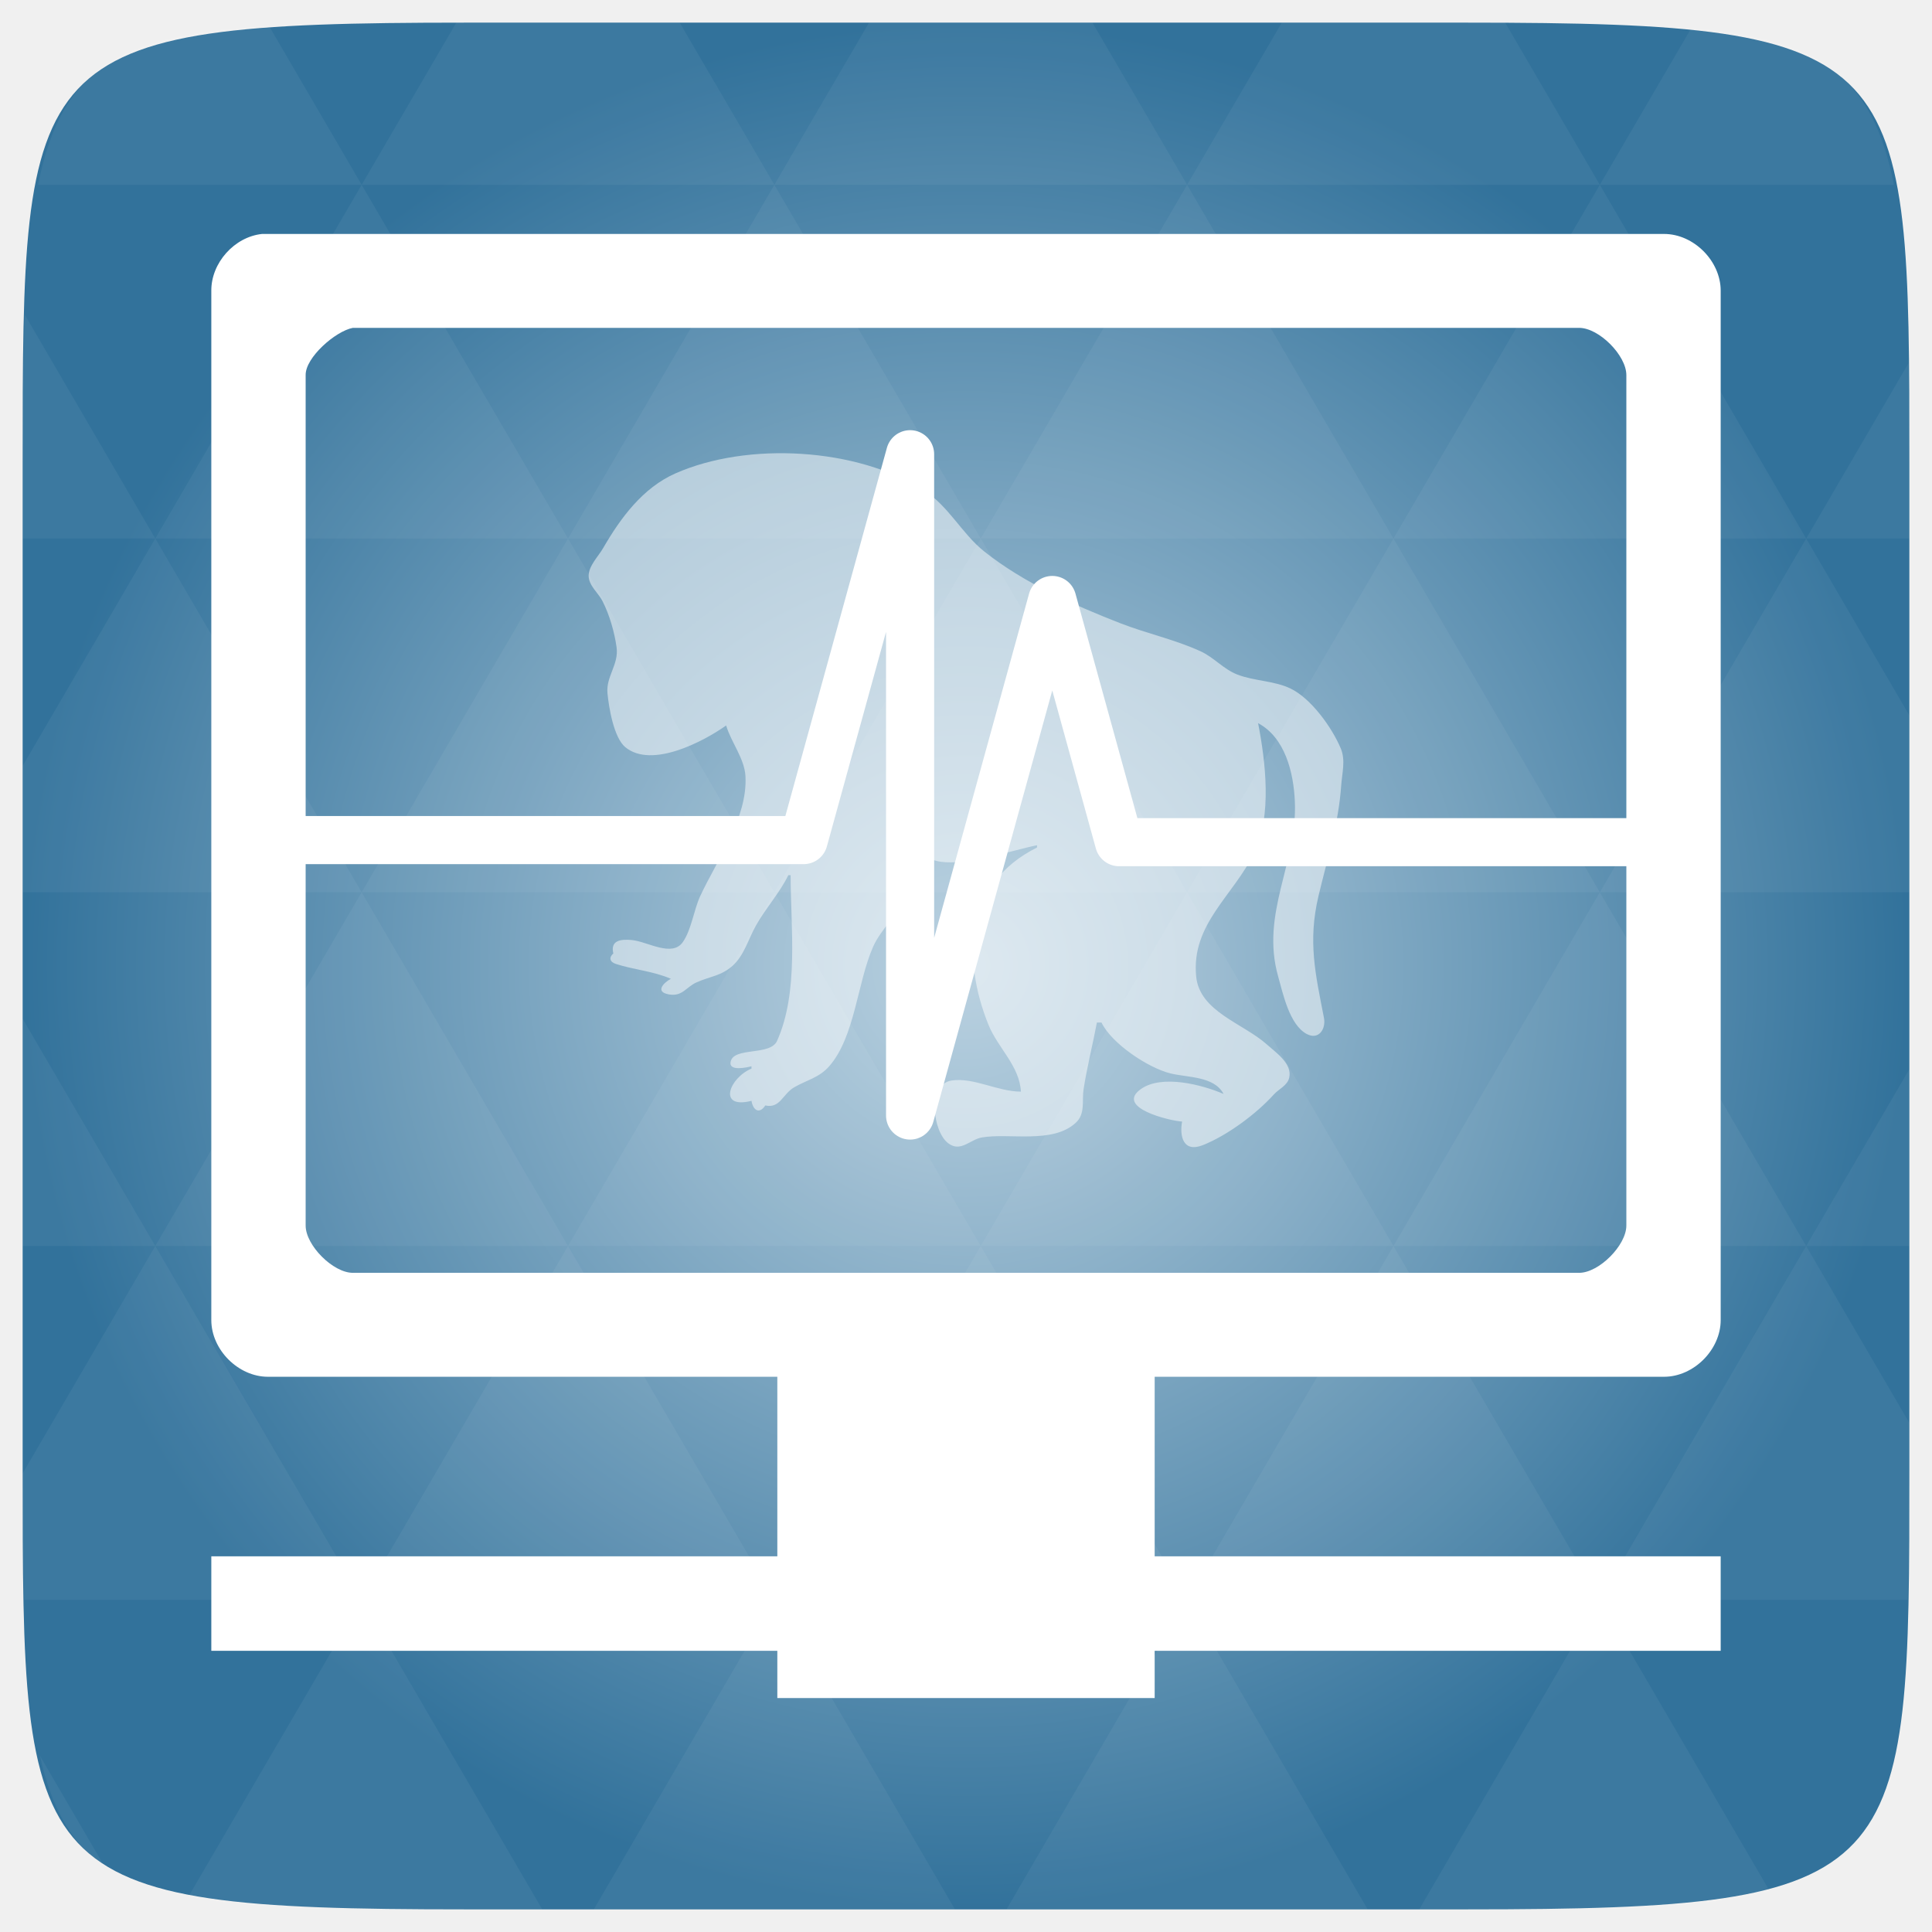
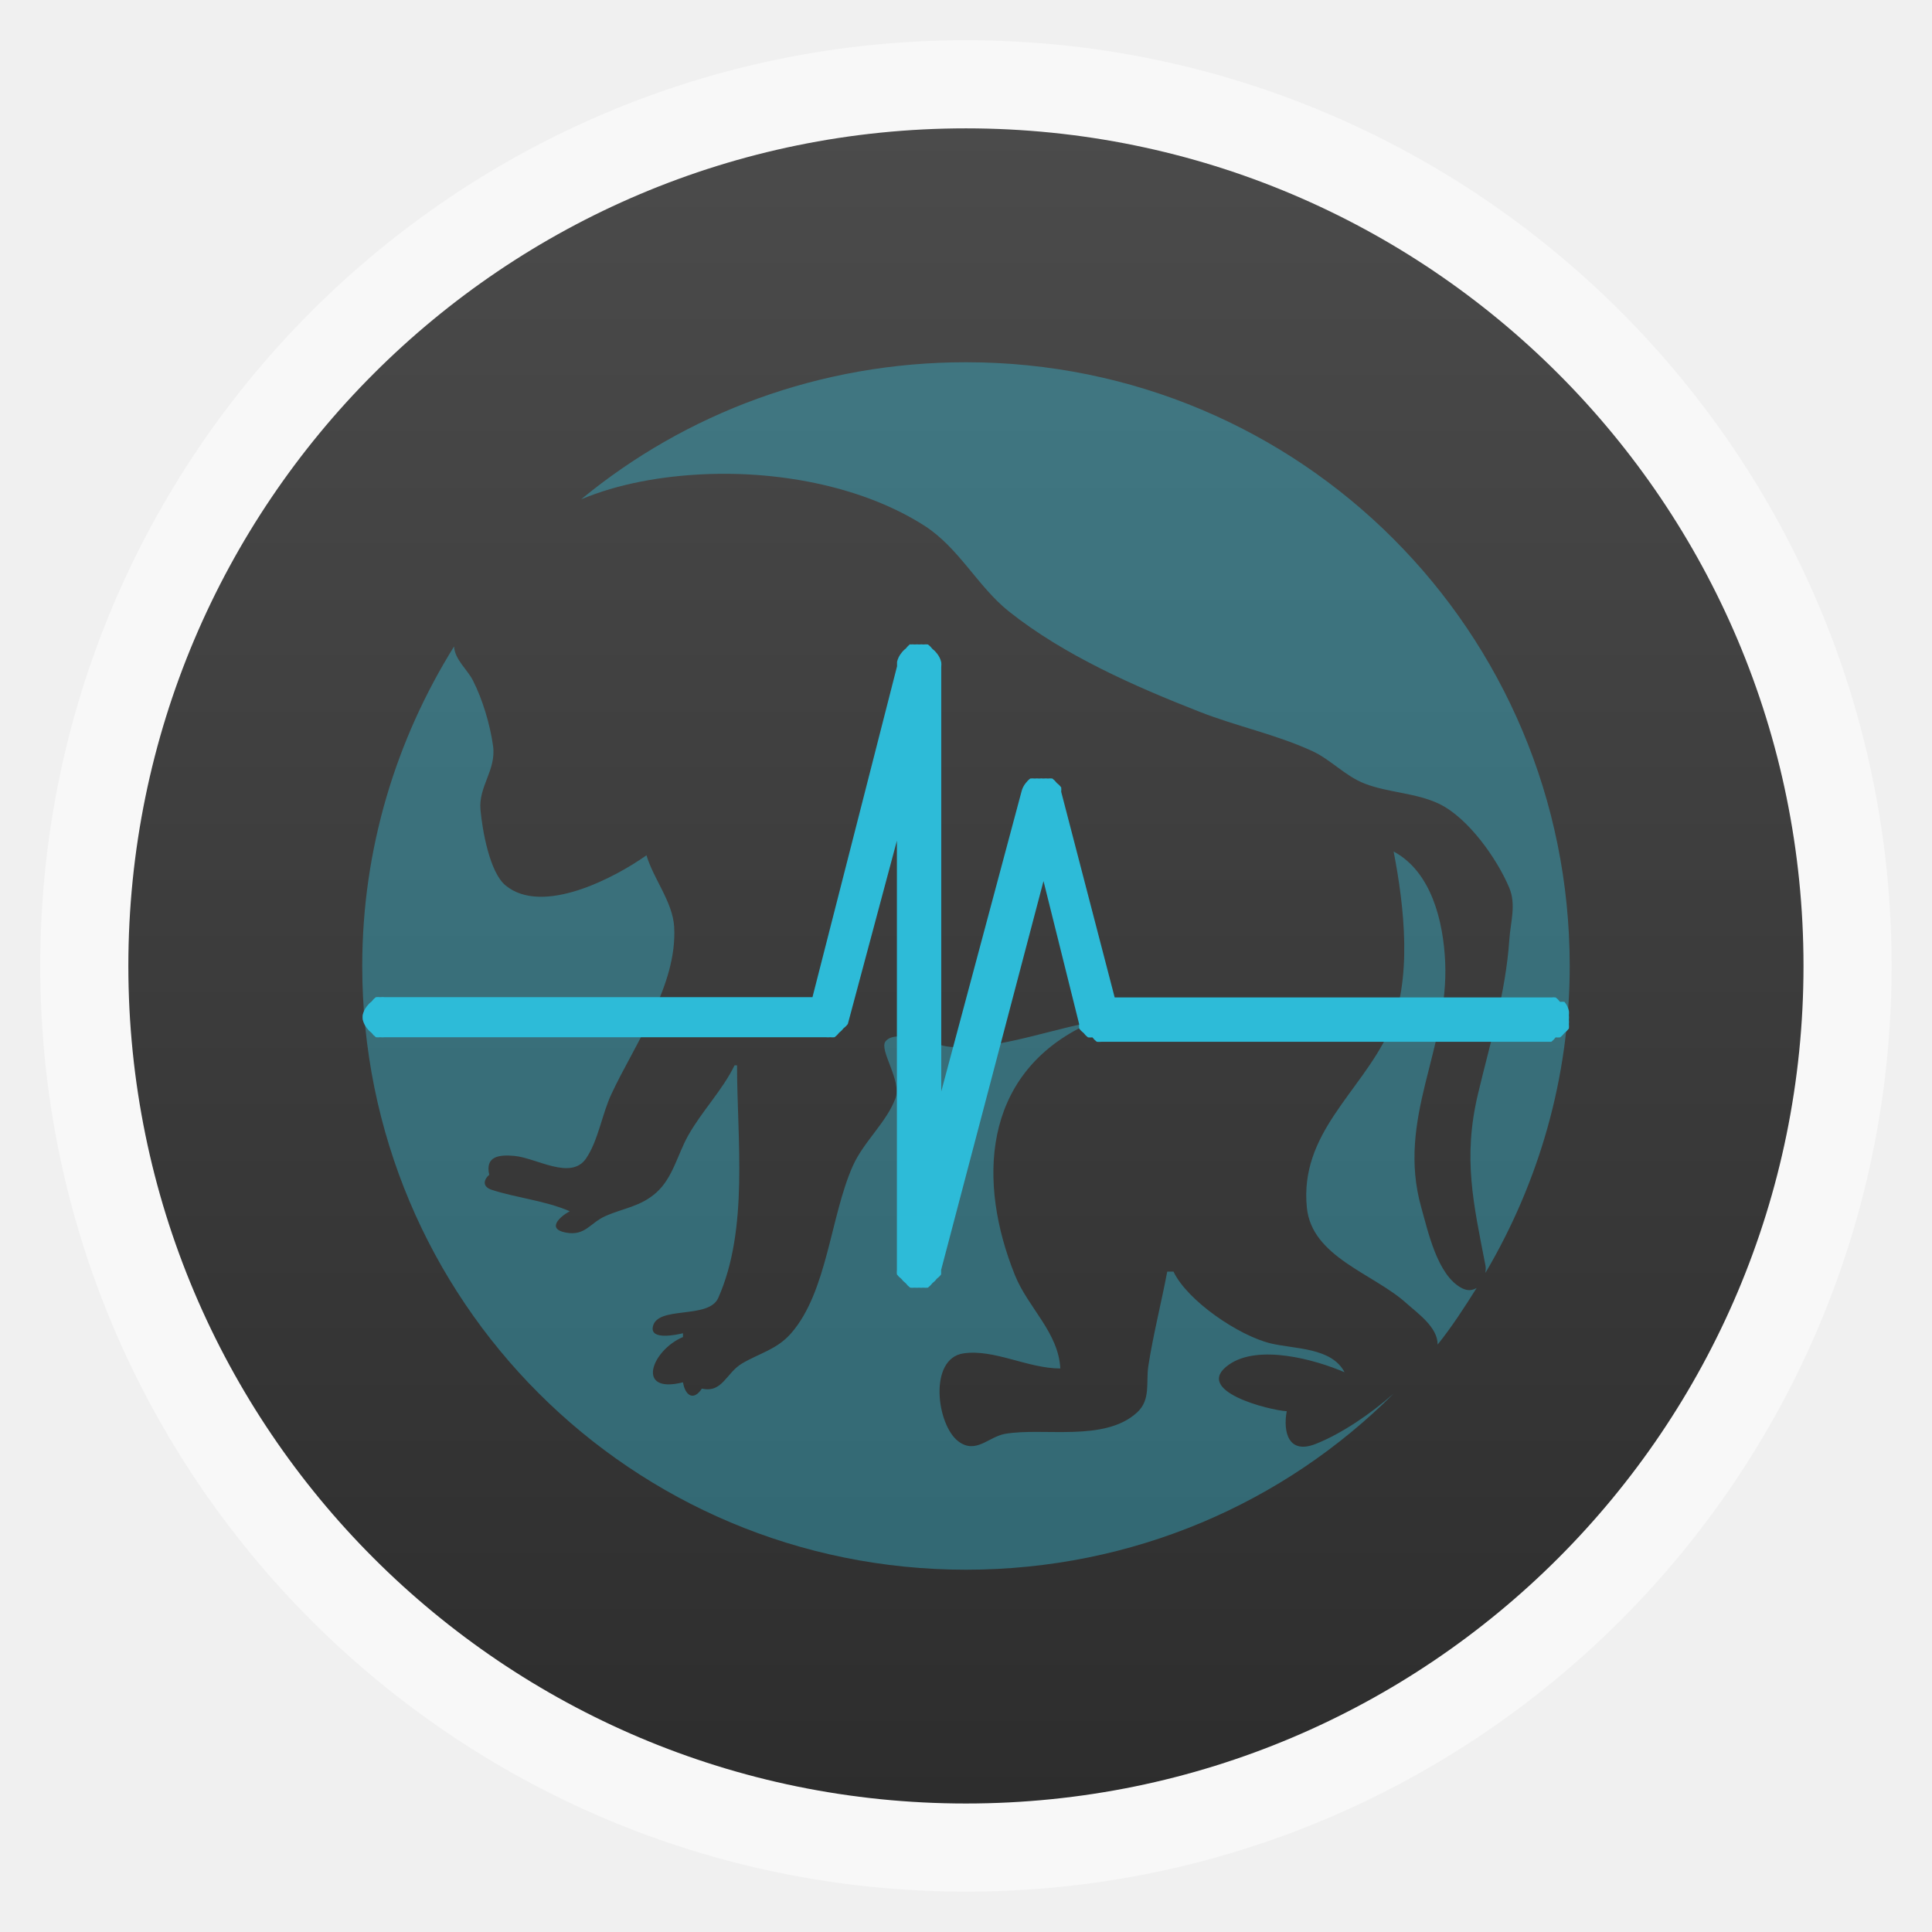
- <svg xmlns="http://www.w3.org/2000/svg" xmlns:xlink="http://www.w3.org/1999/xlink" viewBox="0 0 256 256">
-   <defs>
+ <svg xmlns="http://www.w3.org/2000/svg" xmlns:xlink="http://www.w3.org/1999/xlink" width="48" viewBox="0 0 13.547 13.547" height="48" id="svg2" version="1.1">
+   <defs id="defs4">
+     <linearGradient id="linearGradient4460">
+       <stop offset="0" style="stop-color:#2d2d2d" id="stop7" />
+       <stop offset="1" style="stop-color:#4b4b4b" id="stop9" />
+     </linearGradient>
+     <linearGradient gradientTransform="matrix(1.09524,0,0,1.09524,-133.0015,-293.0223)" xlink:href="#linearGradient4460" id="linearGradient4956" y1="279.096" y2="268.33" gradientUnits="userSpaceOnUse" x2="0" />
+     <radialGradient gradientUnits="userSpaceOnUse" xlink:href="#linearGradient3895-9-0-3-2-4-0" id="radialGradient4432" r="128" gradientTransform="matrix(0.97656,0,0,0.97656,-16.5349,-236.25)" cy="160" cx="148.004" />
    <linearGradient id="linearGradient3895-9-0-3-2-4-0">
-       <stop offset="0" style="stop-color:#bbd2e1" />
-       <stop offset="1" style="stop-color:#32729b" />
+       <stop id="stop3006" style="stop-color:#bbd2e1" offset="0" />
+       <stop id="stop3008" style="stop-color:#32729b" offset="1" />
    </linearGradient>
-     <radialGradient cx="148.004" cy="160" gradientTransform="matrix(.97656 0 0 .97656 -16.5349 -236.25)" r="128" id="radialGradient4432" xlink:href="#linearGradient3895-9-0-3-2-4-0" gradientUnits="userSpaceOnUse" />
+     <radialGradient xlink:href="#linearGradient3895-9-0-3-2-4-0" id="radialGradient3057" gradientUnits="userSpaceOnUse" gradientTransform="matrix(0.97656,0,0,0.97656,-16.5349,-236.25)" cx="148.004" cy="160" r="128" />
+     <linearGradient xlink:href="#linearGradient4460" id="linearGradient3832" gradientUnits="userSpaceOnUse" gradientTransform="matrix(1.09524,0,0,1.09524,-133.0015,-293.0223)" y1="279.096" x2="0" y2="268.33" />
  </defs>
-   <g transform="translate(0 208)">
-     <path style="fill:url(#radialGradient4432);color:#bebebe" d="m 253,-146.406 0,132.812 C 253,41.094 253,45 194.406,45 L 61.594,45 C 3,45 3,41.094 3,-13.594 l 0,-132.812 C 3,-201.094 3,-205 61.594,-205 l 132.812,0 C 253,-205 253,-201.094 253,-146.406 z" />
-     <path style="opacity:.05;fill:#fff" d="m 204.08,44.994 c 13.555,-0.064 23.349,-0.435 30.457,-2.35 L 211.984,3.979 188.059,44.994 l 6.348,0 c 3.418,0 6.641,0.014 9.674,0 z M 211.984,3.979 184.641,-42.894 157.297,3.979 l 54.688,0 z m 0,0 40.802,0 c 0.165,-5.183 0.214,-11.002 0.214,-17.578 l 0,-5.859 -13.672,-23.437 -27.344,46.874 z m 27.344,-46.874 -27.344,-46.874 -27.344,46.874 54.688,0 z m 0,0 13.672,0 0,-23.437 -13.672,23.437 z m -54.688,0 -27.344,-46.874 -27.344,46.874 54.688,0 z m -54.688,0 -27.344,46.874 54.688,0 -27.344,-46.874 z m 0,0 -27.344,-46.874 -27.344,46.874 54.688,0 z m -54.688,0 -27.344,46.874 54.688,0 -27.344,-46.874 z m 0,0 -27.344,-46.874 -27.344,46.874 54.688,0 z m -54.688,0 L 3,-12.774 c 0.003,6.226 0.056,11.798 0.214,16.754 l 44.708,0 -27.344,-46.874 z m 0,0 L 3,-73.014 l 0,30.12 17.578,0 z M 47.922,3.979 24.912,43.407 c 8.527,1.572 20.312,1.587 36.682,1.587 l 10.254,0 -23.926,-41.014 z m 0,-93.747 L 20.578,-136.642 3,-106.522 l 0,16.754 44.922,0 z m 0,0 54.688,0 -27.344,-46.874 -27.344,46.874 z m 27.344,-46.874 -27.344,-46.874 -27.344,46.874 54.688,0 z m 0,0 54.688,0 -27.344,-46.874 -27.344,46.874 z m 27.344,-46.874 -12.543,-21.484 -28.473,0 c -0.399,0 -0.736,-1e-5 -1.129,0 l -12.543,21.484 54.688,0 z m 0,0 54.688,0 -12.543,-21.484 -29.602,0 -12.543,21.484 z m 54.688,0 54.688,0 -12.543,-21.484 c -1.673,-0.002 -3.256,0 -5.035,0 l -24.567,0 -12.543,21.484 z m 0,0 -27.344,46.874 54.688,0 -27.344,-46.874 z m 27.344,46.874 54.688,0 -27.344,-46.874 -27.344,46.874 z m 0,0 -27.344,46.874 54.688,0 -27.344,-46.874 z m 27.344,46.874 41.016,0 0,-23.437 -13.672,-23.437 -27.344,46.874 z m 27.344,-46.874 13.672,0 0,-9.765 c 0,-4.895 -0.04,-9.347 -0.122,-13.458 l -13.55,23.223 z m -82.031,46.874 -27.344,-46.874 -27.344,46.874 54.688,0 z m 54.688,-93.747 38.971,0 c -2.95,-14.715 -10.051,-19.356 -26.825,-20.812 l -12.146,20.812 z m -164.063,0 -12.299,-21.087 c -19.509,1.109 -27.416,5.311 -30.579,21.087 l 42.877,0 z M 20.578,-136.642 3.305,-166.273 C 3.075,-160.539 3,-153.965 3,-146.407 l 0,9.765 17.578,0 z M 102.609,3.979 78.684,44.994 l 47.852,0 L 102.609,3.979 z m 54.688,0 -23.926,41.014 47.852,0 L 157.297,3.979 z M 13.834,39.287 5.289,24.639 c 1.572,7.029 4.192,11.641 8.545,14.648 z" />
-     <path style="opacity:.8;line-height:normal;color:#000" d="m -12.647,-196.102 c -1.8e-5,0 -3.3e-5,0 -3.3e-5,0 l 0,7e-4 c 0,0 1.8e-5,0 3.8e-5,0 l 3.12e-4,0 0,1e-4 3.02e-4,0 0,-1e-4 3.11e-4,0 c 1.9e-5,0 3.7e-5,0 3.7e-5,0 l 0,-7e-4 c 0,0 -1.8e-5,0 -3.7e-5,0 l -9.25e-4,0 -5e-6,0 z m 6.6e-5,1e-4 8e-4,0 0,5e-4 -8e-4,0 0,-5e-4 z m 1.01e-4,7e-4 0,10e-5 6e-4,0 0,-10e-5 -6e-4,0 z" />
-   </g>
-   <g style="fill:#fff" transform="translate(0 208)">
-     <path style="line-height:normal;color:#000" d="m 34.719,-177 c -3.66,0.388 -6.738,3.827 -6.719,7.513 l 0,136.403 c 3.94e-4,3.934 3.573,7.512 7.5,7.513 l 67.5,0 -7e-5,42.572 50,0 7e-5,-42.572 67.5,0 c 3.927,-6.2e-4 7.5,-3.579 7.5,-7.513 l 0,-136.403 c -3.8e-4,-3.934 -3.573,-7.512 -7.5,-7.513 l -185,0 z m 12.031,12.443 c -0.625,-3.756 -0.312,-0.063 0,0 l 162.5,0 c 2.618,6.2e-4 6.25,3.638 6.25,6.261 l 0,112.691 c -2.5e-4,2.623 -3.632,6.26 -6.25,6.261 l -162.5,0 c -2.618,-6.2e-4 -6.25,-3.638 -6.25,-6.261 l 0,-112.691 c -0.041,-2.337 3.958,-5.825 6.25,-6.261 z M 28,-1.782 l 0,12.521 200,0 0,-12.521 z" />
-     <path style="opacity:.5" d="m 96.218,-111.872 c 0.651,2.216 2.428,4.364 2.559,6.713 0.307,5.519 -3.763,11.098 -5.982,15.867 -0.871,1.872 -1.152,4.411 -2.294,6.092 -1.432,2.106 -4.717,-0.052 -6.793,-0.242 -1.483,-0.136 -2.845,0.045 -2.441,1.779 -0.598,0.527 -0.503,1.117 0.351,1.394 2.39,0.774 4.903,0.939 7.278,1.963 -0.97,0.521 -2.138,1.726 -0.287,2.065 1.814,0.332 2.275,-0.954 3.683,-1.589 1.734,-0.781 3.27,-0.842 4.786,-2.206 1.529,-1.376 2.086,-3.532 3.066,-5.288 1.285,-2.303 3.182,-4.374 4.314,-6.713 l 0.305,0 c 0,6.934 1.113,15.43 -1.794,21.952 -0.914,2.05 -5.784,0.747 -6.164,2.804 -0.238,1.288 2.212,0.703 2.77,0.571 l 0,0.305 c -2.957,1.24 -4.536,5.417 0,4.272 0.207,1.239 1.038,1.823 1.831,0.61 1.954,0.441 2.298,-1.502 3.796,-2.384 1.664,-0.979 3.331,-1.271 4.679,-2.816 3.416,-3.913 3.716,-11.121 5.824,-15.855 1.028,-2.308 3.227,-4.141 4.046,-6.409 0.596,-1.648 -1.623,-4.49 -1.004,-5.311 0.933,-1.237 4.602,0.3 5.849,0.478 3.687,0.526 9.14,-1.426 12.816,-2.184 l 0,0.305 c -9.526,4.721 -9.983,14.723 -6.431,23.496 1.237,3.056 4.119,5.441 4.295,8.849 -3.076,0 -6.251,-1.904 -9.153,-1.479 -3.317,0.485 -2.544,6.773 -0.473,8.325 1.648,1.235 2.888,-0.498 4.438,-0.77 3.616,-0.635 9.362,0.889 12.441,-1.932 1.32,-1.209 0.811,-2.885 1.05,-4.449 0.44,-2.885 1.215,-5.924 1.766,-8.849 l 0.61,0 c 1.326,2.777 6.178,6.016 9.154,6.744 2.287,0.559 5.779,0.353 7.018,2.716 -2.807,-1.207 -8.153,-2.619 -10.94,-0.654 -3.509,2.474 3.849,4.228 5.447,4.315 -0.361,1.975 0.17,4.144 2.734,3.13 3.241,-1.282 7.082,-4.13 9.429,-6.725 0.666,-0.736 1.796,-1.178 2.033,-2.22 0.424,-1.866 -1.773,-3.332 -2.957,-4.396 -3.124,-2.806 -8.917,-4.333 -9.375,-9.014 -0.683,-6.979 5.006,-10.74 7.736,-16.478 2.314,-4.862 1.462,-11.979 0.471,-17.088 3.575,1.915 4.7,6.516 4.87,10.375 0.359,8.13 -4.585,14.793 -2.213,23.191 0.642,2.274 1.492,6.395 3.782,7.619 1.603,0.857 2.57,-0.681 2.289,-2.126 -1.135,-5.84 -2.154,-10.127 -0.723,-16.172 1.176,-4.969 2.657,-9.546 3.007,-14.647 0.111,-1.619 0.604,-3.31 -0.054,-4.882 -1.157,-2.769 -3.943,-6.653 -6.687,-7.958 -2.177,-1.036 -4.774,-0.971 -7.018,-1.838 -1.839,-0.711 -3.103,-2.278 -4.882,-3.088 -3.483,-1.586 -7.158,-2.356 -10.68,-3.734 -6.158,-2.409 -12.767,-5.334 -17.991,-9.5 -2.934,-2.339 -4.688,-5.978 -7.946,-8.066 -8.924,-5.717 -23.439,-6.478 -32.955,-2.271 -4.355,1.925 -7.286,5.925 -9.59,9.908 -0.624,1.079 -1.92,2.354 -1.915,3.662 0.005,1.301 1.282,2.268 1.837,3.357 0.921,1.805 1.584,4.106 1.863,6.103 0.321,2.3 -1.417,3.871 -1.206,6.103 0.179,1.894 0.846,5.902 2.368,7.151 3.495,2.87 10.346,-0.749 13.357,-2.879 z" />
-   </g>
-   <g transform="translate(0 208)">
-     <path style="fill:none;stroke:#fff;stroke-linejoin:round;stroke-linecap:round;stroke-width:6.374" d="m 39.187,-96.684 67.304,0 14.101,-51.129 0,87.626 18.84,-68.312 8.851,32.091 68.531,0" />
-   </g>
+   <rect id="rect14" style="opacity:0.5;fill:#ffffff;fill-rule:evenodd" height="12.982" rx="6.491" y="0.282" x="0.282" width="12.982" />
+   <rect id="rect16" style="fill:url(#linearGradient3832);fill-rule:evenodd" height="11.746" rx="5.873" y="0.9" x="0.9" width="11.746" />
+   <path style="fill:#37c1dd;fill-opacity:0.392;fill-rule:evenodd" d="M 24 9 C 20.365 9 17.028 10.27 14.438 12.406 C 15.35 12.025 16.42 11.827 17.531 11.781 C 19.467 11.702 21.502 12.123 22.969 13.062 C 23.826 13.612 24.291 14.572 25.062 15.188 C 26.437 16.283 28.193 17.054 29.812 17.688 C 30.739 18.05 31.678 18.239 32.594 18.656 C 33.062 18.869 33.422 19.282 33.906 19.469 C 34.497 19.697 35.177 19.696 35.75 19.969 C 36.472 20.312 37.196 21.334 37.5 22.062 C 37.673 22.476 37.529 22.918 37.5 23.344 C 37.408 24.685 37.028 25.881 36.719 27.188 C 36.342 28.778 36.608 29.901 36.906 31.438 C 36.919 31.501 36.912 31.563 36.906 31.625 C 38.224 29.391 39 26.791 39 24 C 39 15.691 32.309 9 24 9 z M 11.281 16.062 C 9.848 18.363 9 21.079 9 24 C 9 32.309 15.691 39 24 39 C 28.155 39 31.914 37.336 34.625 34.625 C 34.041 35.139 33.327 35.622 32.688 35.875 C 32.013 36.142 31.874 35.582 31.969 35.062 C 31.548 35.04 29.608 34.557 30.531 33.906 C 31.264 33.389 32.668 33.776 33.406 34.094 C 33.08 33.472 32.164 33.522 31.562 33.375 C 30.78 33.184 29.505 32.324 29.156 31.594 L 29 31.594 C 28.855 32.363 28.647 33.179 28.531 33.938 C 28.468 34.349 28.597 34.776 28.25 35.094 C 27.44 35.836 25.92 35.458 24.969 35.625 C 24.561 35.697 24.246 36.137 23.812 35.812 C 23.268 35.404 23.065 33.753 23.938 33.625 C 24.701 33.513 25.535 34 26.344 34 C 26.297 33.104 25.544 32.491 25.219 31.688 C 24.285 29.38 24.401 26.742 26.906 25.5 L 26.906 25.438 C 25.939 25.637 24.501 26.138 23.531 26 C 23.203 25.953 22.245 25.55 22 25.875 C 21.837 26.091 22.407 26.848 22.25 27.281 C 22.034 27.878 21.458 28.362 21.188 28.969 C 20.633 30.214 20.555 32.096 19.656 33.125 C 19.301 33.531 18.875 33.617 18.438 33.875 C 18.043 34.107 17.951 34.616 17.438 34.5 C 17.229 34.819 17.023 34.67 16.969 34.344 C 15.776 34.645 16.191 33.545 16.969 33.219 L 16.969 33.125 C 16.822 33.16 16.156 33.307 16.219 32.969 C 16.319 32.428 17.603 32.789 17.844 32.25 C 18.608 30.535 18.312 28.293 18.312 26.469 L 18.25 26.469 C 17.952 27.084 17.432 27.613 17.094 28.219 C 16.836 28.681 16.715 29.263 16.312 29.625 C 15.914 29.984 15.487 30.013 15.031 30.219 C 14.661 30.386 14.54 30.712 14.062 30.625 C 13.576 30.536 13.901 30.231 14.156 30.094 C 13.532 29.825 12.847 29.766 12.219 29.562 C 11.994 29.49 11.999 29.326 12.156 29.188 C 12.05 28.731 12.391 28.683 12.781 28.719 C 13.327 28.769 14.186 29.335 14.562 28.781 C 14.863 28.339 14.958 27.68 15.188 27.188 C 15.771 25.933 16.831 24.483 16.75 23.031 C 16.716 22.413 16.234 21.833 16.062 21.25 C 15.271 21.81 13.482 22.755 12.562 22 C 12.162 21.671 11.985 20.623 11.938 20.125 C 11.882 19.538 12.334 19.136 12.25 18.531 C 12.177 18.006 11.992 17.381 11.75 16.906 C 11.608 16.628 11.301 16.39 11.281 16.062 z M 34.625 21.156 C 34.886 22.5 35.109 24.377 34.5 25.656 C 33.782 27.165 32.289 28.164 32.469 30 C 32.589 31.231 34.116 31.637 34.938 32.375 C 35.223 32.631 35.72 32.973 35.719 33.406 C 36.075 32.962 36.383 32.484 36.688 32 C 36.585 32.058 36.471 32.084 36.312 32 C 35.71 31.678 35.481 30.598 35.312 30 C 34.688 27.791 36.001 26.045 35.906 23.906 C 35.861 22.891 35.565 21.66 34.625 21.156 z " transform="scale(0.2822222,0.2822222)" id="rect18" />
+   <path id="path3027" d="m 59.974,10.223 18.995,0 3.98,-14.43 0,24.73 5.317,-19.279 2.498,9.057 19.341,0" style="fill:none;stroke:#000000;stroke-width:1.799;stroke-linecap:round;stroke-linejoin:round;stroke-opacity:1" />
+   <path style="fill:#2dbbd8;line-height:normal;color:#000;fill-opacity:1" d="m 6.383,4.516 a 0.15,0.15 0 0 0 -0.031,0.031 0.15,0.15 0 0 0 -0.031,0.031 0.15,0.15 0 0 0 -0.031,0.063 l 0,0.031 -0.593,2.32 -2.999,0 a 0.15,0.15 0 0 0 -0.031,0 0.15,0.15 0 0 0 -0.031,0 0.15,0.15 0 0 0 -0.031,0.031 0.15,0.15 0 0 0 -0.031,0.031 0.15,0.15 0 0 0 -0.031,0.063 0.15,0.15 0 0 0 0,0.031 0.15,0.15 0 0 0 0.031,0.063 0.15,0.15 0 0 0 0.031,0.031 0.15,0.15 0 0 0 0.031,0.031 0.15,0.15 0 0 0 0.031,0 0.15,0.15 0 0 0 0.031,0 l 3.092,0 a 0.15,0.15 0 0 0 0.031,0 0.15,0.15 0 0 0 0.031,0 0.15,0.15 0 0 0 0.031,-0.031 0.15,0.15 0 0 0 0.031,-0.031 0.15,0.15 0 0 0 0.031,-0.031 l 0.344,-1.285 0,2.947 0,0.063 a 0.15,0.15 0 0 0 0,0.031 0.15,0.15 0 0 0 0.031,0.031 0.15,0.15 0 0 0 0.031,0.031 0.15,0.15 0 0 0 0.031,0.031 0.15,0.15 0 0 0 0.031,0 0.15,0.15 0 0 0 0.031,0 0.15,0.15 0 0 0 0.031,0 0.15,0.15 0 0 0 0.031,0 0.15,0.15 0 0 0 0.031,-0.031 0.15,0.15 0 0 0 0.031,-0.031 0.15,0.15 0 0 0 0.031,-0.031 l 0,-0.031 0.718,-2.727 0.25,1.003 a 0.15,0.15 0 0 0 0,0.031 0.15,0.15 0 0 0 0.031,0.031 0.15,0.15 0 0 0 0.031,0.031 0.15,0.15 0 0 0 0.031,0 0.15,0.15 0 0 0 0.031,0.031 0.15,0.15 0 0 0 0.031,0 l 3.155,0 a 0.15,0.15 0 0 0 0.031,-0.031 0.15,0.15 0 0 0 0.031,0 0.15,0.15 0 0 0 0.031,-0.031 0.15,0.15 0 0 0 0.031,-0.031 0.15,0.15 0 0 0 0,-0.031 0.15,0.15 0 0 0 0,-0.031 0.15,0.15 0 0 0 0,-0.031 0.15,0.15 0 0 0 0,-0.031 0.15,0.15 0 0 0 -0.031,-0.063 0.15,0.15 0 0 0 -0.031,0 0.15,0.15 0 0 0 -0.031,-0.031 0.15,0.15 0 0 0 -0.031,0 l -3.061,0 -0.375,-1.442 a 0.15,0.15 0 0 0 0,-0.031 0.15,0.15 0 0 0 -0.031,-0.031 0.15,0.15 0 0 0 -0.031,-0.031 0.15,0.15 0 0 0 -0.031,0 0.15,0.15 0 0 0 -0.031,0 0.15,0.15 0 0 0 -0.031,0 0.15,0.15 0 0 0 -0.031,0 0.15,0.15 0 0 0 -0.031,0 0.15,0.15 0 0 0 -0.031,0.031 0.15,0.15 0 0 0 -0.031,0.063 l -0.562,2.1 0,-2.947 0,-0.031 a 0.15,0.15 0 0 0 0,-0.031 0.15,0.15 0 0 0 -0.031,-0.063 0.15,0.15 0 0 0 -0.031,-0.031 0.15,0.15 0 0 0 -0.031,-0.031 0.15,0.15 0 0 0 -0.031,0 0.15,0.15 0 0 0 -0.031,0 0.15,0.15 0 0 0 -0.031,0 0.15,0.15 0 0 0 -0.031,0 z" id="path20" />
</svg>
